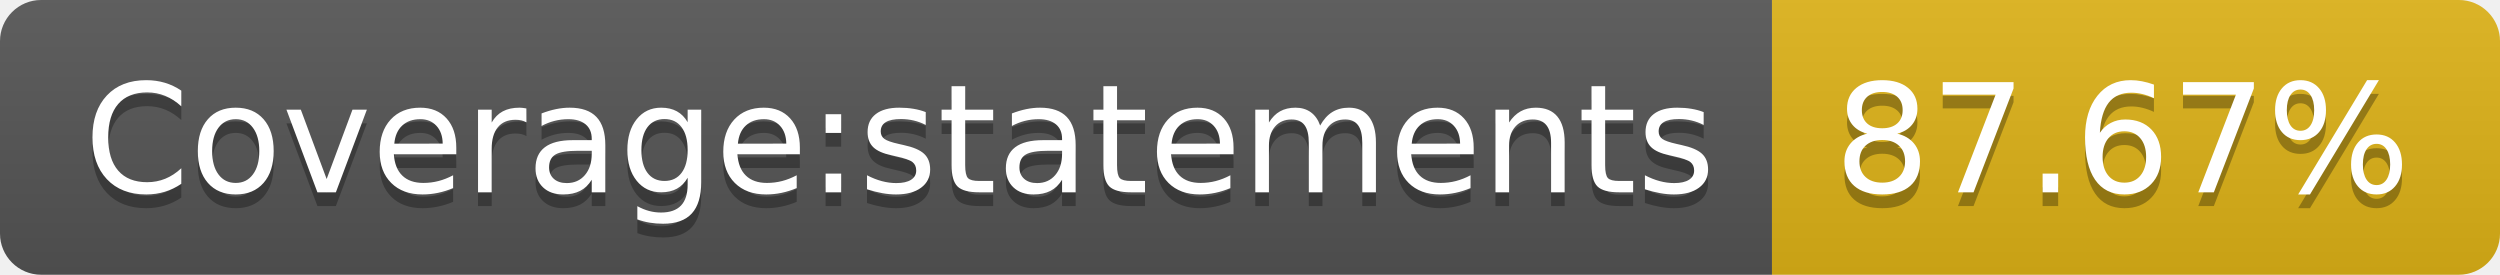
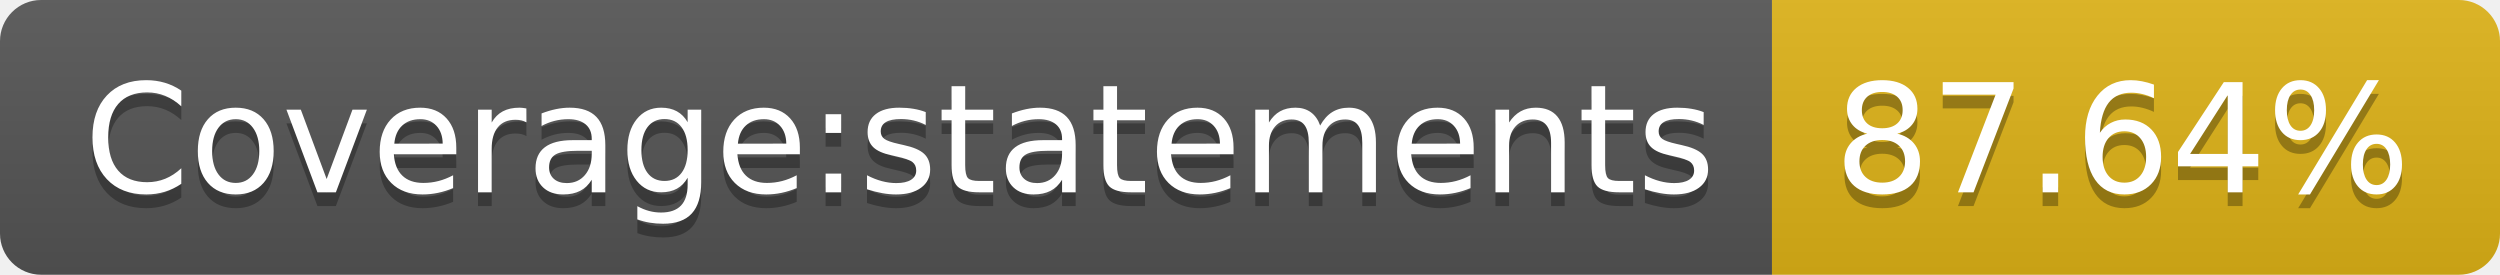
<svg xmlns="http://www.w3.org/2000/svg" width="182" height="20">
  <linearGradient id="s" x2="0" y2="100%">
    <stop offset="0" stop-color="#bbb" stop-opacity=".1" />
    <stop offset="1" stop-opacity=".1" />
  </linearGradient>
  <clipPath id="r">
    <rect width="182" height="20" rx="3" fill="#fff" />
  </clipPath>
  <g clip-path="url(#r)">
    <rect width="129" height="20" fill="#555" />
    <rect x="129" width="53" height="20" fill="#dfb317" />
    <rect width="182" height="20" fill="url(#s)" />
  </g>
  <g fill="#fff" text-anchor="middle" font-family="Verdana,Geneva,DejaVu Sans,sans-serif" text-rendering="geometricPrecision" font-size="110">
    <text x="655" y="150" fill="#010101" fill-opacity=".3" transform="scale(.1)" textLength="1190">Coverage:statements</text>
    <text x="655" y="140" transform="scale(.1)" textLength="1190">Coverage:statements</text>
-     <text x="1545" y="150" fill="#010101" fill-opacity=".3" transform="scale(.1)" textLength="430">87.67%</text>
-     <text x="1545" y="140" transform="scale(.1)" textLength="430">87.67%</text>
+     <text x="1545" y="150" fill="#010101" fill-opacity=".3" transform="scale(.1)" textLength="430">87.64%</text>
+     <text x="1545" y="140" transform="scale(.1)" textLength="430">87.64%</text>
  </g>
</svg>
